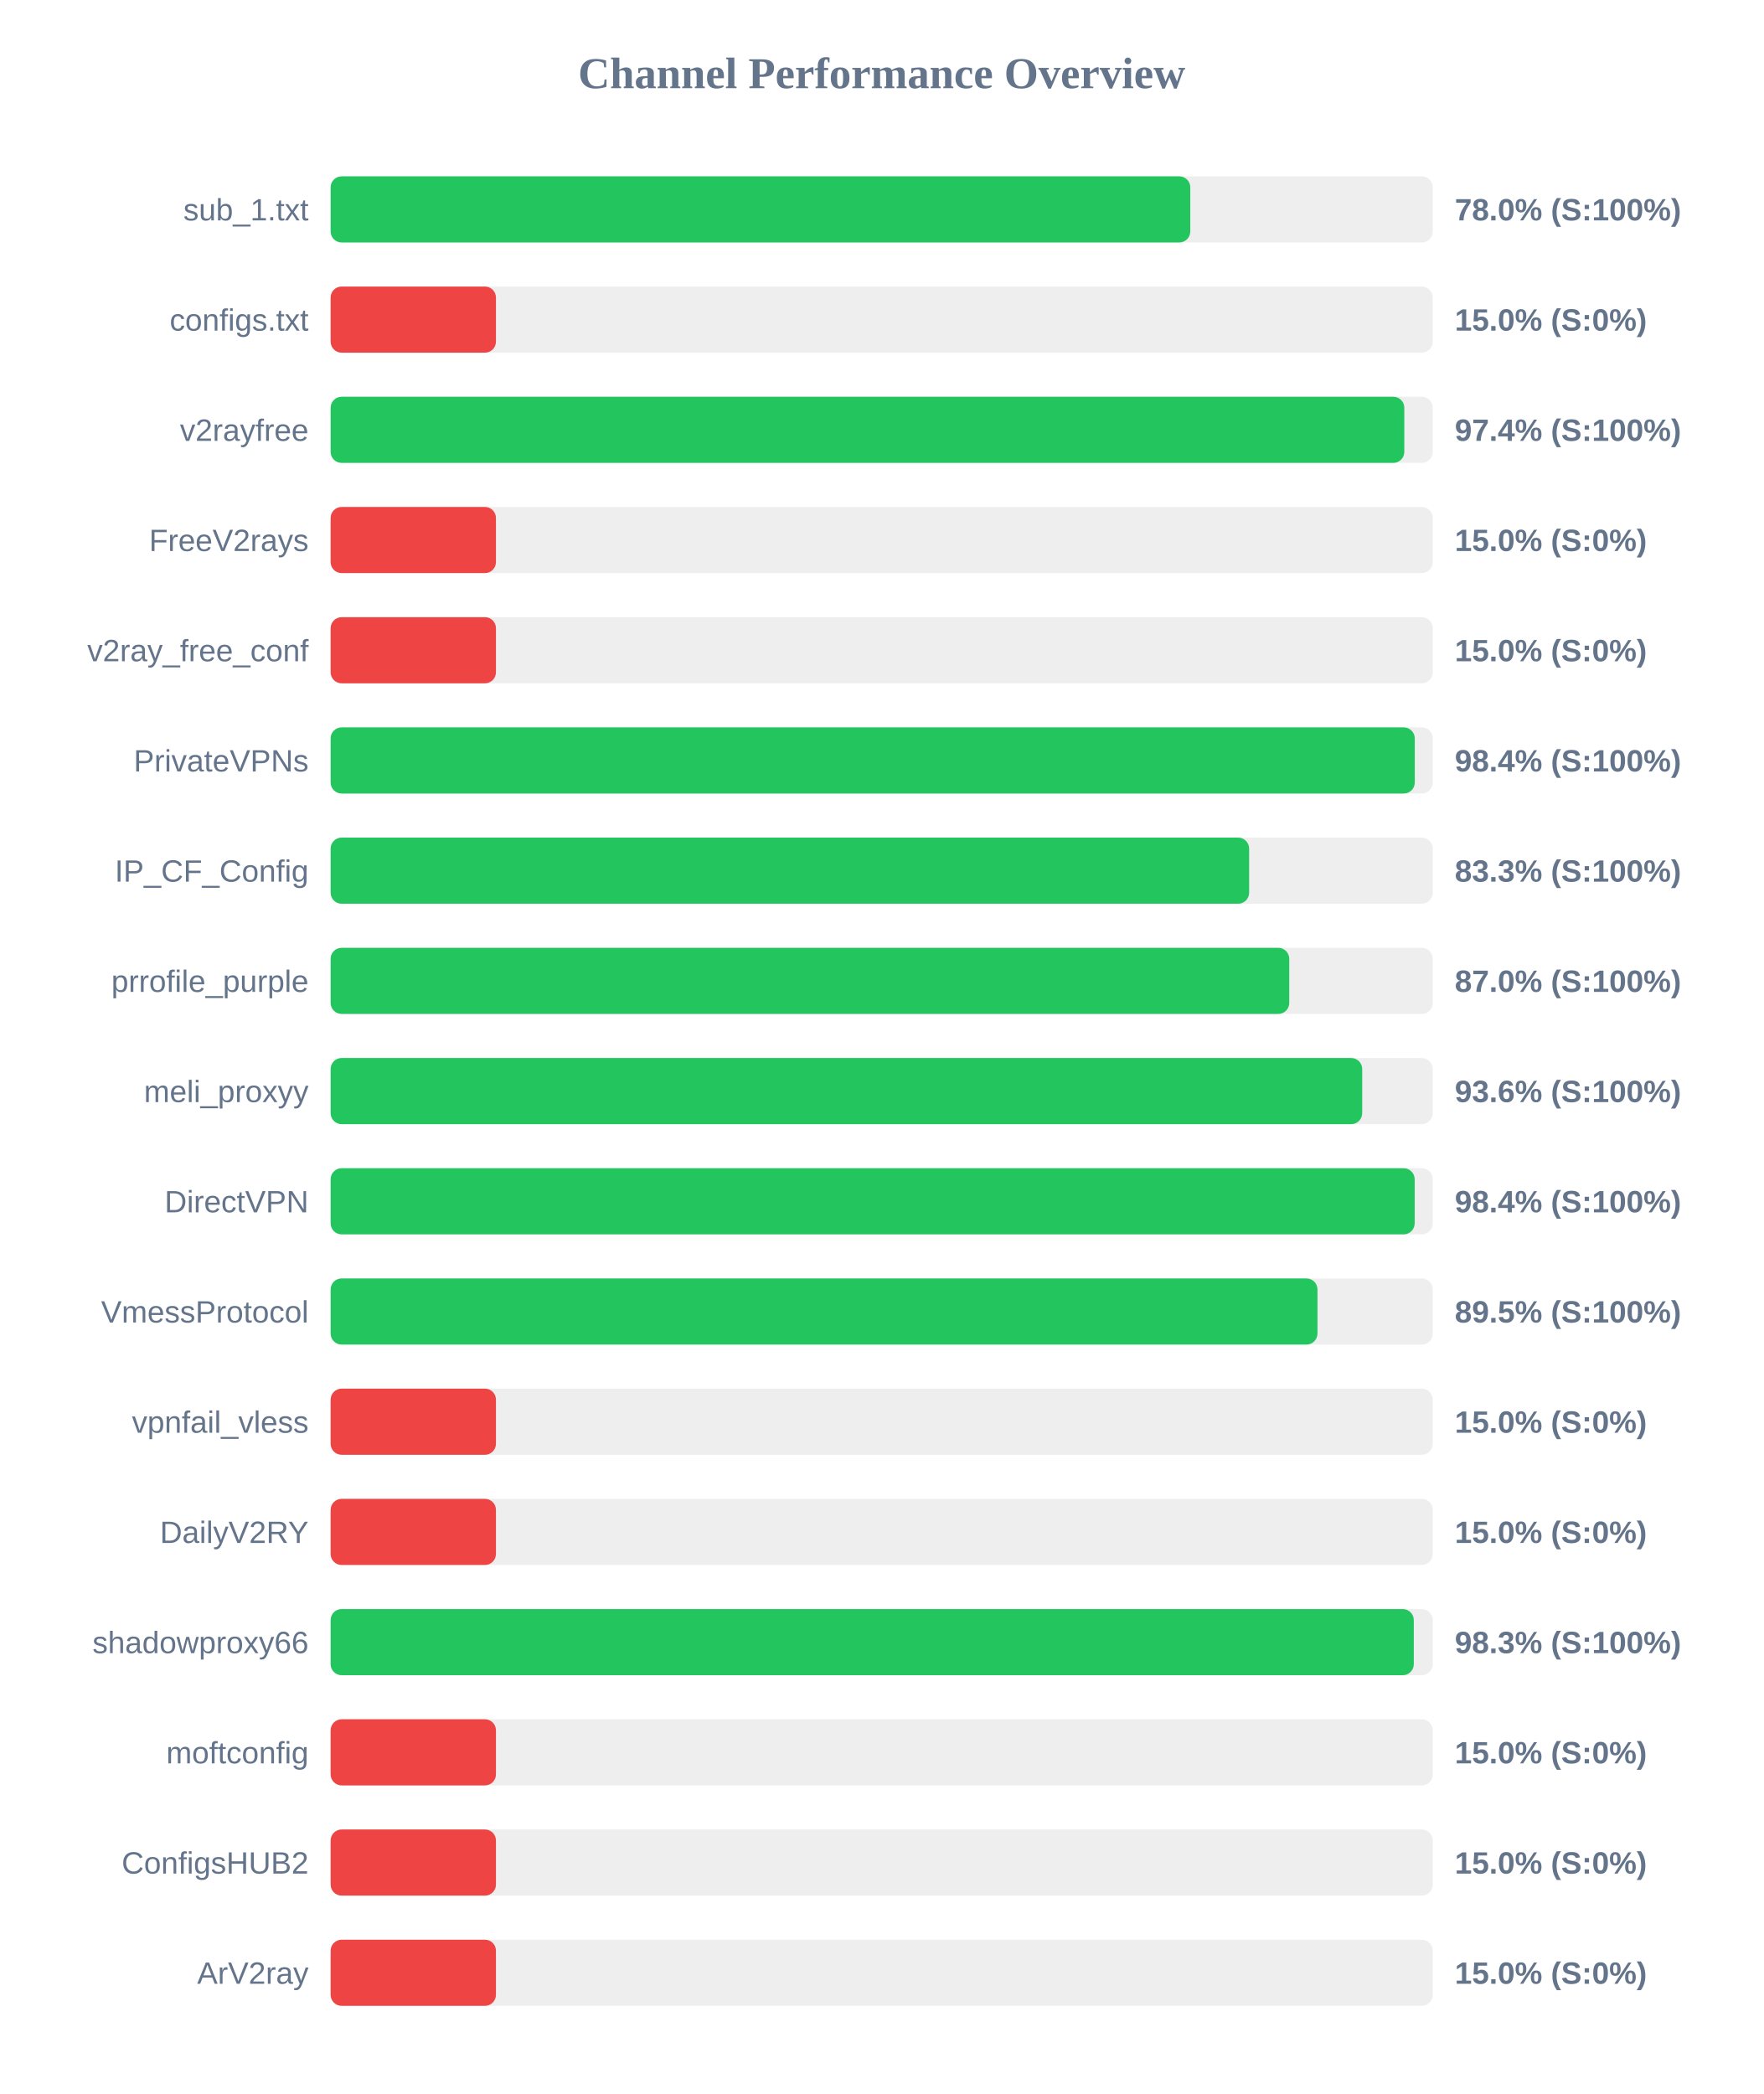
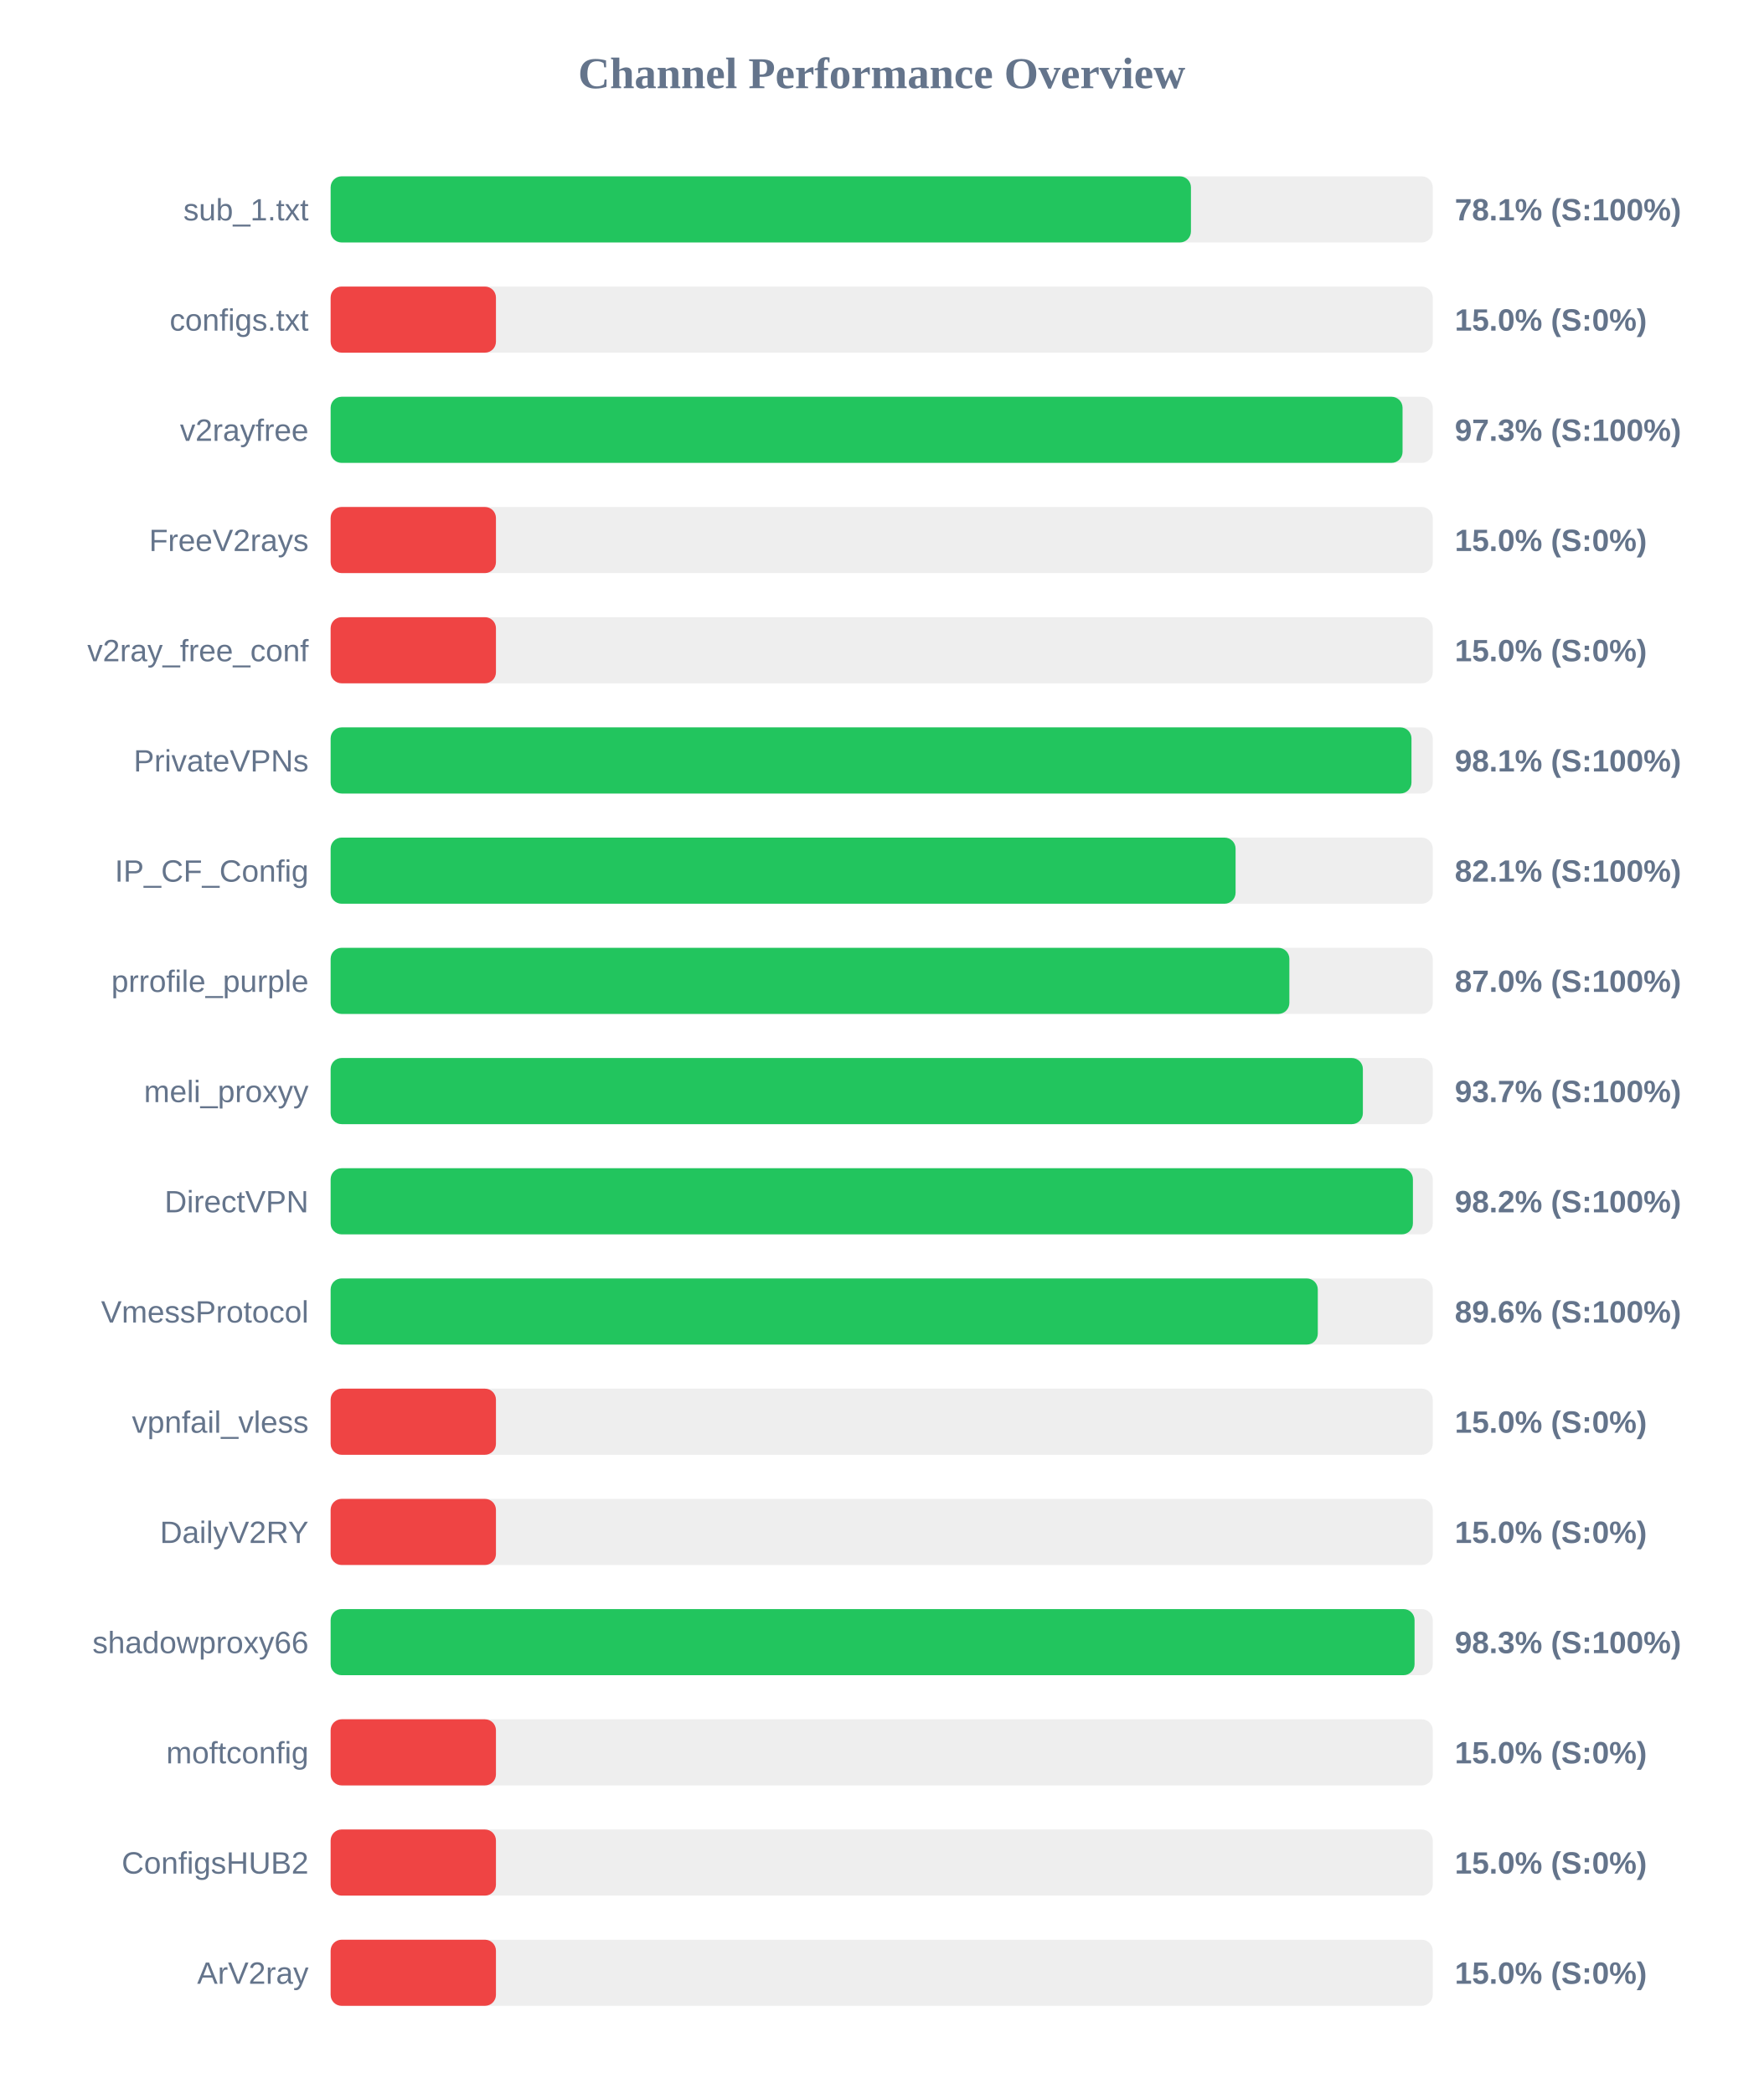
<svg xmlns="http://www.w3.org/2000/svg" width="800" height="950" version="1.1">
  <style>
        .row { font: 14px Arial; fill: #64748b; }
        .score { font: bold 14px Arial; fill: #64748b; }
    </style>
  <text x="400" y="40" text-anchor="middle" font-size="20px" font-weight="bold" fill="#64748b">Channel Performance Overview</text>
  <rect x="150" y="80" width="500" height="30" fill="#eee" rx="5" />
-   <rect x="150" y="80" width="390.0" height="30" fill="#22c55e" rx="5" />
+   <rect x="150" y="80" width="390.3" height="30" fill="#22c55e" rx="5" />
  <text x="140" y="100" text-anchor="end" class="row">sub_1.txt</text>
-   <text x="660" y="100" text-anchor="start" class="score">78.0% (S:100%)</text>
+   <text x="660" y="100" text-anchor="start" class="score">78.1% (S:100%)</text>
  <rect x="150" y="130" width="500" height="30" fill="#eee" rx="5" />
  <rect x="150" y="130" width="75.0" height="30" fill="#ef4444" rx="5" />
  <text x="140" y="150" text-anchor="end" class="row">configs.txt</text>
  <text x="660" y="150" text-anchor="start" class="score">15.0% (S:0%)</text>
  <rect x="150" y="180" width="500" height="30" fill="#eee" rx="5" />
-   <rect x="150" y="180" width="487.1" height="30" fill="#22c55e" rx="5" />
+   <rect x="150" y="180" width="486.3" height="30" fill="#22c55e" rx="5" />
  <text x="140" y="200" text-anchor="end" class="row">v2rayfree</text>
-   <text x="660" y="200" text-anchor="start" class="score">97.4% (S:100%)</text>
+   <text x="660" y="200" text-anchor="start" class="score">97.3% (S:100%)</text>
  <rect x="150" y="230" width="500" height="30" fill="#eee" rx="5" />
  <rect x="150" y="230" width="75.0" height="30" fill="#ef4444" rx="5" />
  <text x="140" y="250" text-anchor="end" class="row">FreeV2rays</text>
  <text x="660" y="250" text-anchor="start" class="score">15.0% (S:0%)</text>
  <rect x="150" y="280" width="500" height="30" fill="#eee" rx="5" />
  <rect x="150" y="280" width="75.0" height="30" fill="#ef4444" rx="5" />
  <text x="140" y="300" text-anchor="end" class="row">v2ray_free_conf</text>
  <text x="660" y="300" text-anchor="start" class="score">15.0% (S:0%)</text>
  <rect x="150" y="330" width="500" height="30" fill="#eee" rx="5" />
-   <rect x="150" y="330" width="491.85" height="30" fill="#22c55e" rx="5" />
+   <rect x="150" y="330" width="490.35" height="30" fill="#22c55e" rx="5" />
  <text x="140" y="350" text-anchor="end" class="row">PrivateVPNs</text>
-   <text x="660" y="350" text-anchor="start" class="score">98.4% (S:100%)</text>
+   <text x="660" y="350" text-anchor="start" class="score">98.1% (S:100%)</text>
  <rect x="150" y="380" width="500" height="30" fill="#eee" rx="5" />
-   <rect x="150" y="380" width="416.7" height="30" fill="#22c55e" rx="5" />
+   <rect x="150" y="380" width="410.55" height="30" fill="#22c55e" rx="5" />
  <text x="140" y="400" text-anchor="end" class="row">IP_CF_Config</text>
-   <text x="660" y="400" text-anchor="start" class="score">83.3% (S:100%)</text>
+   <text x="660" y="400" text-anchor="start" class="score">82.1% (S:100%)</text>
  <rect x="150" y="430" width="500" height="30" fill="#eee" rx="5" />
-   <rect x="150" y="430" width="434.9" height="30" fill="#22c55e" rx="5" />
+   <rect x="150" y="430" width="434.95" height="30" fill="#22c55e" rx="5" />
  <text x="140" y="450" text-anchor="end" class="row">prrofile_purple</text>
  <text x="660" y="450" text-anchor="start" class="score">87.0% (S:100%)</text>
  <rect x="150" y="480" width="500" height="30" fill="#eee" rx="5" />
-   <rect x="150" y="480" width="468.0" height="30" fill="#22c55e" rx="5" />
+   <rect x="150" y="480" width="468.3" height="30" fill="#22c55e" rx="5" />
  <text x="140" y="500" text-anchor="end" class="row">meli_proxyy</text>
-   <text x="660" y="500" text-anchor="start" class="score">93.6% (S:100%)</text>
+   <text x="660" y="500" text-anchor="start" class="score">93.7% (S:100%)</text>
  <rect x="150" y="530" width="500" height="30" fill="#eee" rx="5" />
-   <rect x="150" y="530" width="491.8" height="30" fill="#22c55e" rx="5" />
+   <rect x="150" y="530" width="491.0" height="30" fill="#22c55e" rx="5" />
  <text x="140" y="550" text-anchor="end" class="row">DirectVPN</text>
-   <text x="660" y="550" text-anchor="start" class="score">98.4% (S:100%)</text>
+   <text x="660" y="550" text-anchor="start" class="score">98.2% (S:100%)</text>
  <rect x="150" y="580" width="500" height="30" fill="#eee" rx="5" />
-   <rect x="150" y="580" width="447.7" height="30" fill="#22c55e" rx="5" />
+   <rect x="150" y="580" width="447.85" height="30" fill="#22c55e" rx="5" />
  <text x="140" y="600" text-anchor="end" class="row">VmessProtocol</text>
-   <text x="660" y="600" text-anchor="start" class="score">89.5% (S:100%)</text>
+   <text x="660" y="600" text-anchor="start" class="score">89.6% (S:100%)</text>
  <rect x="150" y="630" width="500" height="30" fill="#eee" rx="5" />
  <rect x="150" y="630" width="75.0" height="30" fill="#ef4444" rx="5" />
  <text x="140" y="650" text-anchor="end" class="row">vpnfail_vless</text>
  <text x="660" y="650" text-anchor="start" class="score">15.0% (S:0%)</text>
  <rect x="150" y="680" width="500" height="30" fill="#eee" rx="5" />
  <rect x="150" y="680" width="75.0" height="30" fill="#ef4444" rx="5" />
  <text x="140" y="700" text-anchor="end" class="row">DailyV2RY</text>
  <text x="660" y="700" text-anchor="start" class="score">15.0% (S:0%)</text>
  <rect x="150" y="730" width="500" height="30" fill="#eee" rx="5" />
-   <rect x="150" y="730" width="491.4" height="30" fill="#22c55e" rx="5" />
+   <rect x="150" y="730" width="491.75" height="30" fill="#22c55e" rx="5" />
  <text x="140" y="750" text-anchor="end" class="row">shadowproxy66</text>
  <text x="660" y="750" text-anchor="start" class="score">98.3% (S:100%)</text>
  <rect x="150" y="780" width="500" height="30" fill="#eee" rx="5" />
  <rect x="150" y="780" width="75.0" height="30" fill="#ef4444" rx="5" />
  <text x="140" y="800" text-anchor="end" class="row">moftconfig</text>
  <text x="660" y="800" text-anchor="start" class="score">15.0% (S:0%)</text>
  <rect x="150" y="830" width="500" height="30" fill="#eee" rx="5" />
  <rect x="150" y="830" width="75.0" height="30" fill="#ef4444" rx="5" />
  <text x="140" y="850" text-anchor="end" class="row">ConfigsHUB2</text>
  <text x="660" y="850" text-anchor="start" class="score">15.0% (S:0%)</text>
  <rect x="150" y="880" width="500" height="30" fill="#eee" rx="5" />
  <rect x="150" y="880" width="75.0" height="30" fill="#ef4444" rx="5" />
  <text x="140" y="900" text-anchor="end" class="row">ArV2ray</text>
  <text x="660" y="900" text-anchor="start" class="score">15.0% (S:0%)</text>
</svg>
